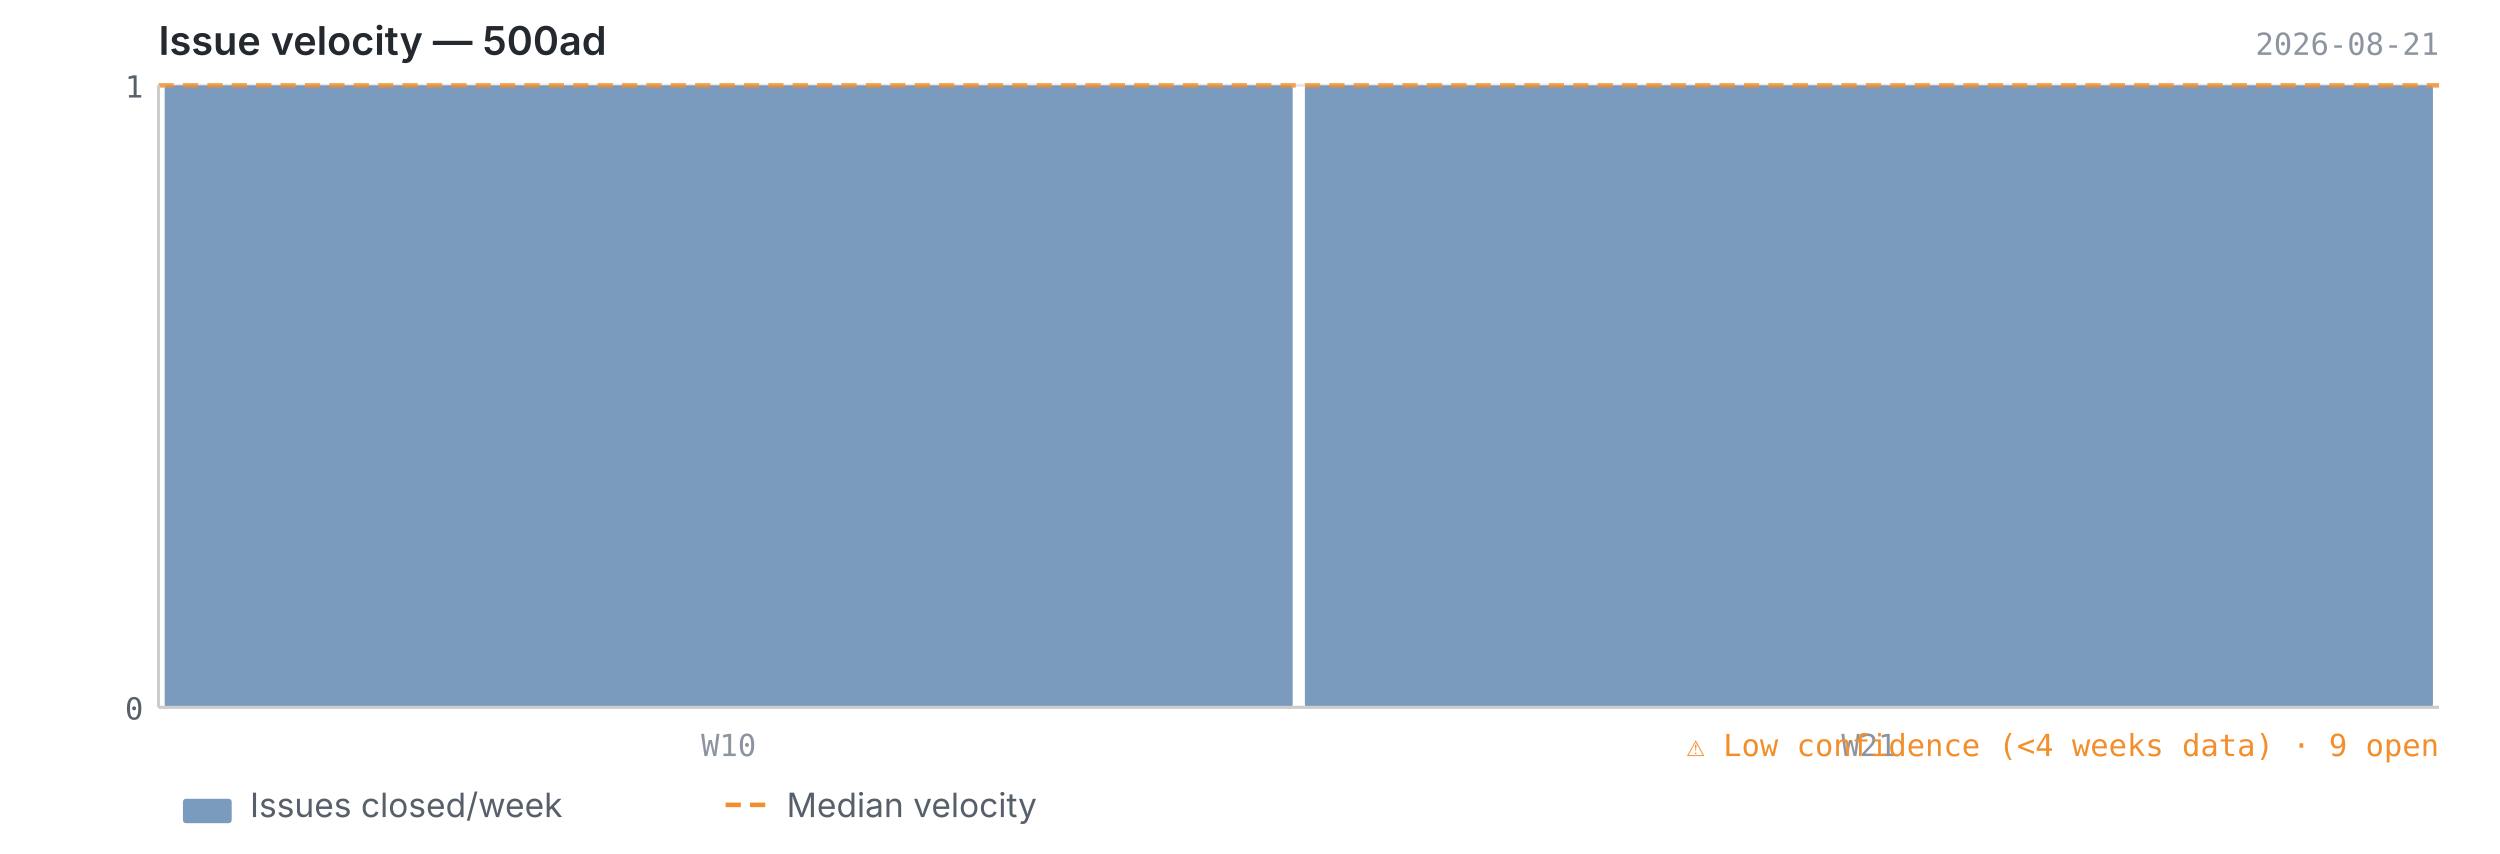
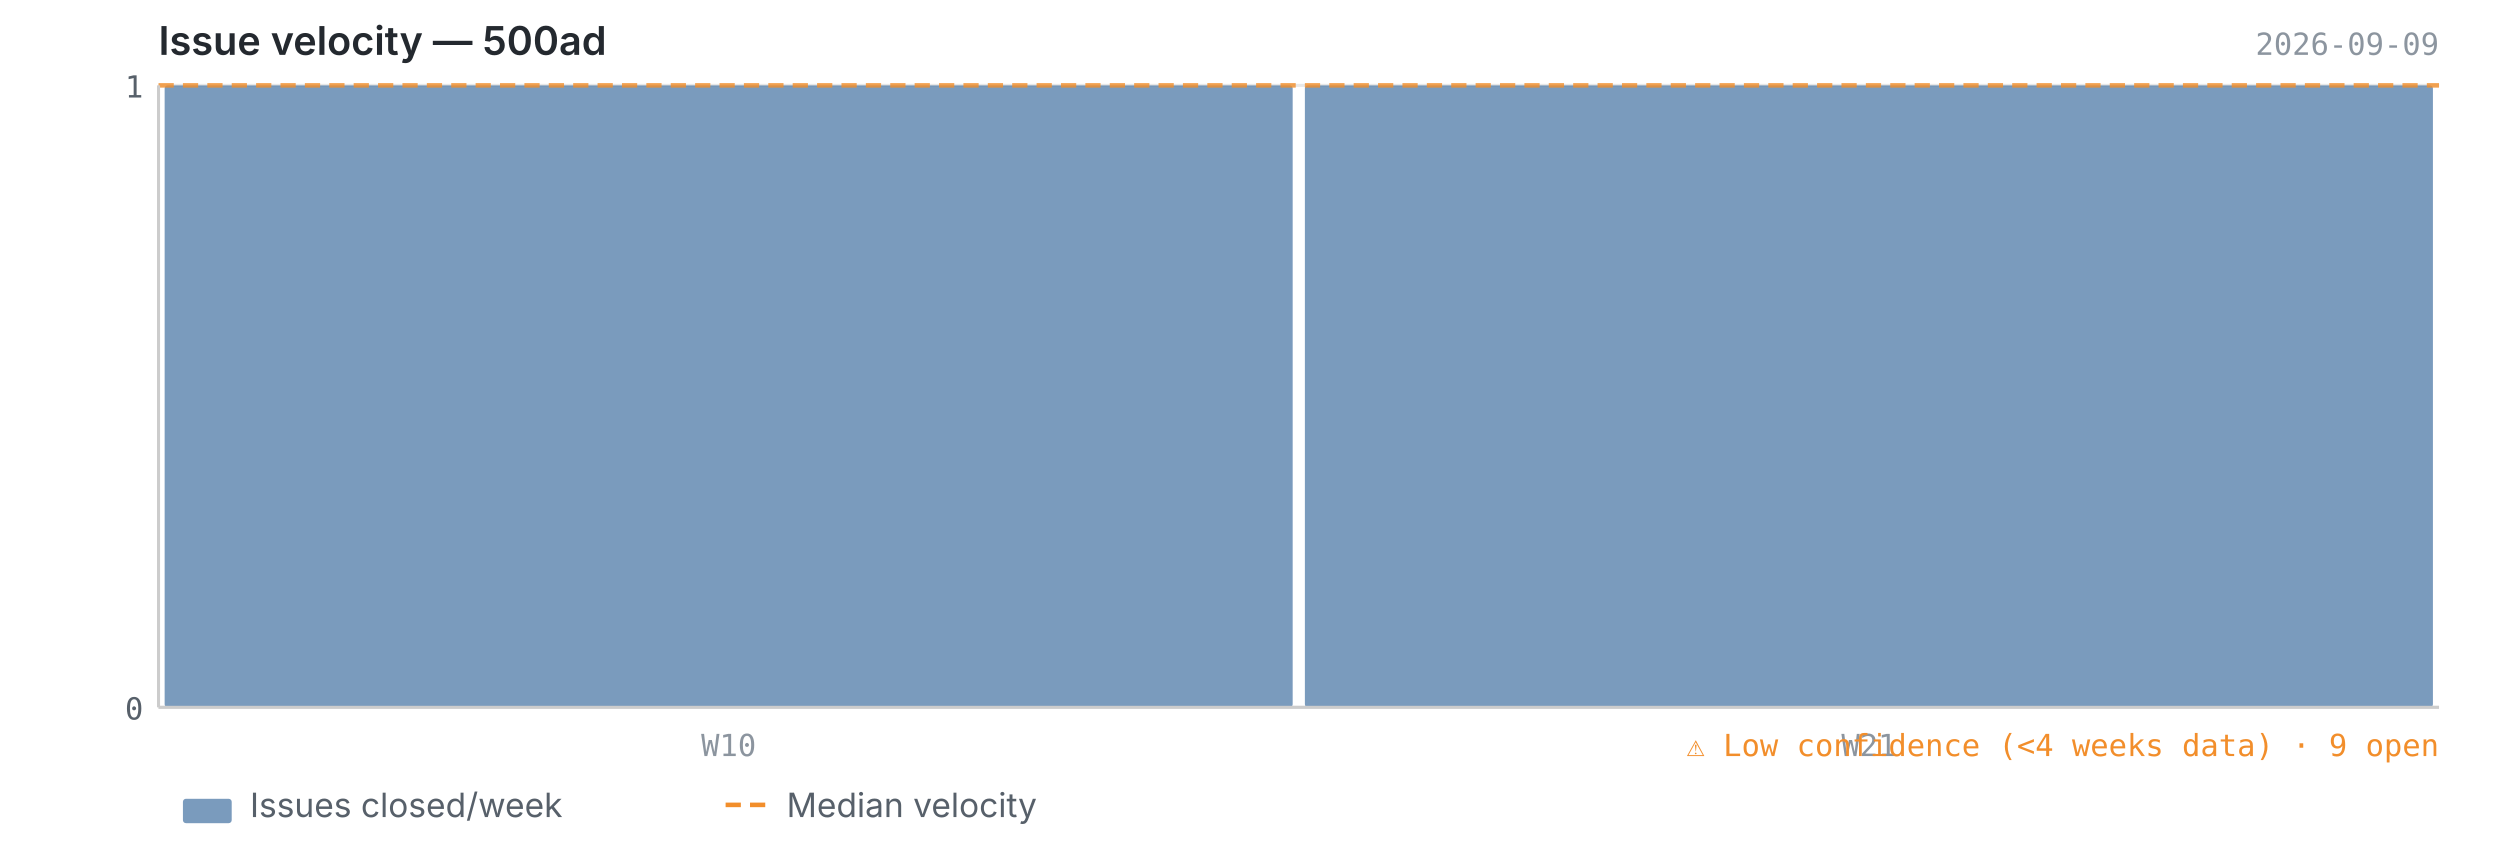
<svg xmlns="http://www.w3.org/2000/svg" viewBox="0 0 820 280" width="820" height="280">
  <text x="52" y="18" font-size="13" font-weight="600" fill="#24292f" font-family="-apple-system, BlinkMacSystemFont, 'Segoe UI', sans-serif">Issue velocity — 500ad</text>
-   <text x="800" y="18" font-size="10" fill="#8c959f" font-family="ui-monospace, SFMono-Regular, 'SF Mono', Menlo, monospace" text-anchor="end">2026-08-21</text>
+   <text x="800" y="18" font-size="10" fill="#8c959f" font-family="ui-monospace, SFMono-Regular, 'SF Mono', Menlo, monospace" text-anchor="end">2026-09-09</text>
  <line x1="52" y1="232.0" x2="800" y2="232.0" stroke="#e8e8e8" stroke-width="1" />
  <line x1="52" y1="28.0" x2="800" y2="28.0" stroke="#e8e8e8" stroke-width="1" />
  <rect x="54.0" y="28.0" width="370.0" height="204.0" fill="#4e79a7" opacity="0.75" rx="1" />
  <rect x="428.0" y="28.0" width="370.0" height="204.0" fill="#4e79a7" opacity="0.75" rx="1" />
  <line x1="52" y1="28.0" x2="800" y2="28.0" stroke="#f28e2b" stroke-width="1.5" stroke-dasharray="5,3" opacity="0.8" />
  <line x1="52" y1="28" x2="52" y2="232" stroke="#cccccc" stroke-width="1" />
  <line x1="52" y1="232" x2="800" y2="232" stroke="#cccccc" stroke-width="1" />
  <text x="47" y="236.0" text-anchor="end" font-size="10" fill="#57606a" font-family="ui-monospace, SFMono-Regular, 'SF Mono', Menlo, monospace">0</text>
  <text x="47" y="32.0" text-anchor="end" font-size="10" fill="#57606a" font-family="ui-monospace, SFMono-Regular, 'SF Mono', Menlo, monospace">1</text>
  <text x="239.0" y="248" text-anchor="middle" font-size="10" fill="#8c959f" font-family="ui-monospace, SFMono-Regular, 'SF Mono', Menlo, monospace">W10</text>
  <text x="613.0" y="248" text-anchor="middle" font-size="10" fill="#8c959f" font-family="ui-monospace, SFMono-Regular, 'SF Mono', Menlo, monospace">W21</text>
  <text x="800" y="248" text-anchor="end" font-size="10" fill="#f28e2b" font-family="ui-monospace, SFMono-Regular, 'SF Mono', Menlo, monospace">⚠ Low confidence (&lt;4 weeks data)  ·  9 open</text>
  <rect x="60" y="262" width="16" height="8" fill="#4e79a7" opacity="0.75" rx="1" />
  <text x="82" y="268" font-size="11" fill="#57606a" font-family="-apple-system, BlinkMacSystemFont, 'Segoe UI', sans-serif">Issues closed/week</text>
  <line x1="238" y1="264" x2="254" y2="264" stroke="#f28e2b" stroke-width="1.5" stroke-dasharray="5,3" />
  <text x="258" y="268" font-size="11" fill="#57606a" font-family="-apple-system, BlinkMacSystemFont, 'Segoe UI', sans-serif">Median velocity</text>
</svg>
